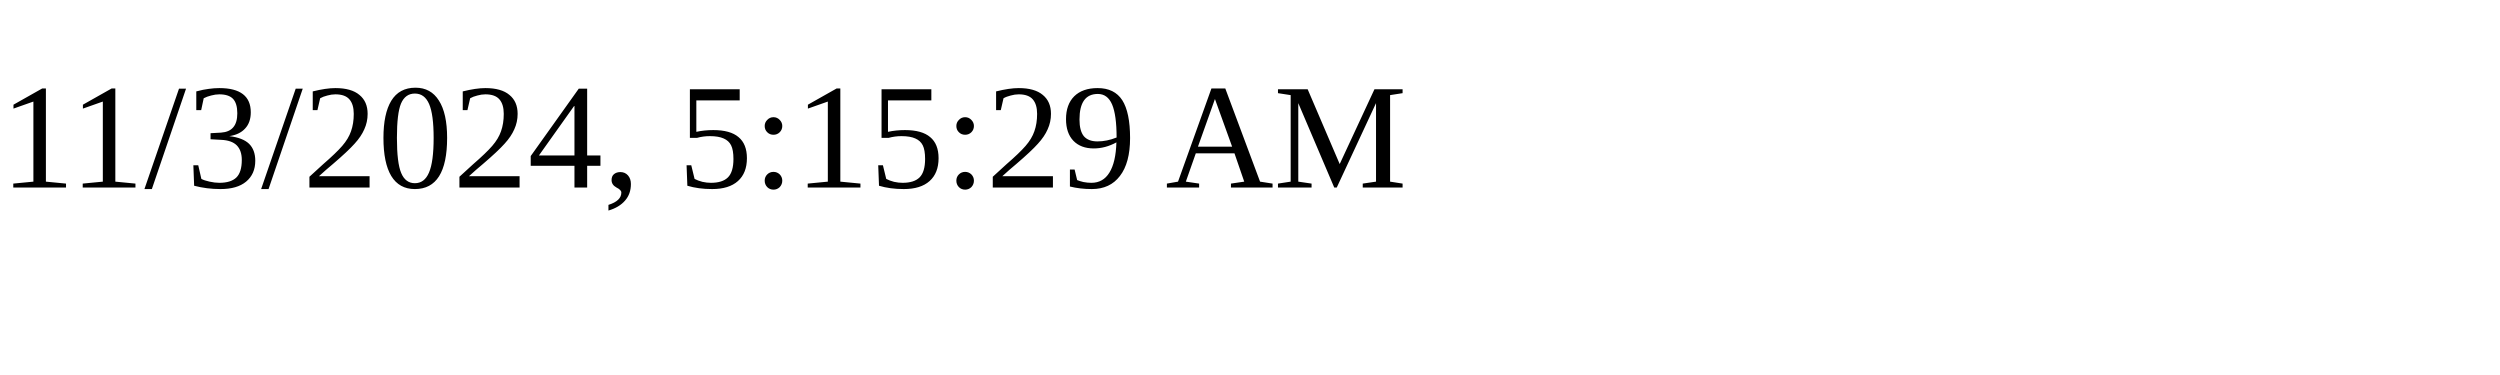
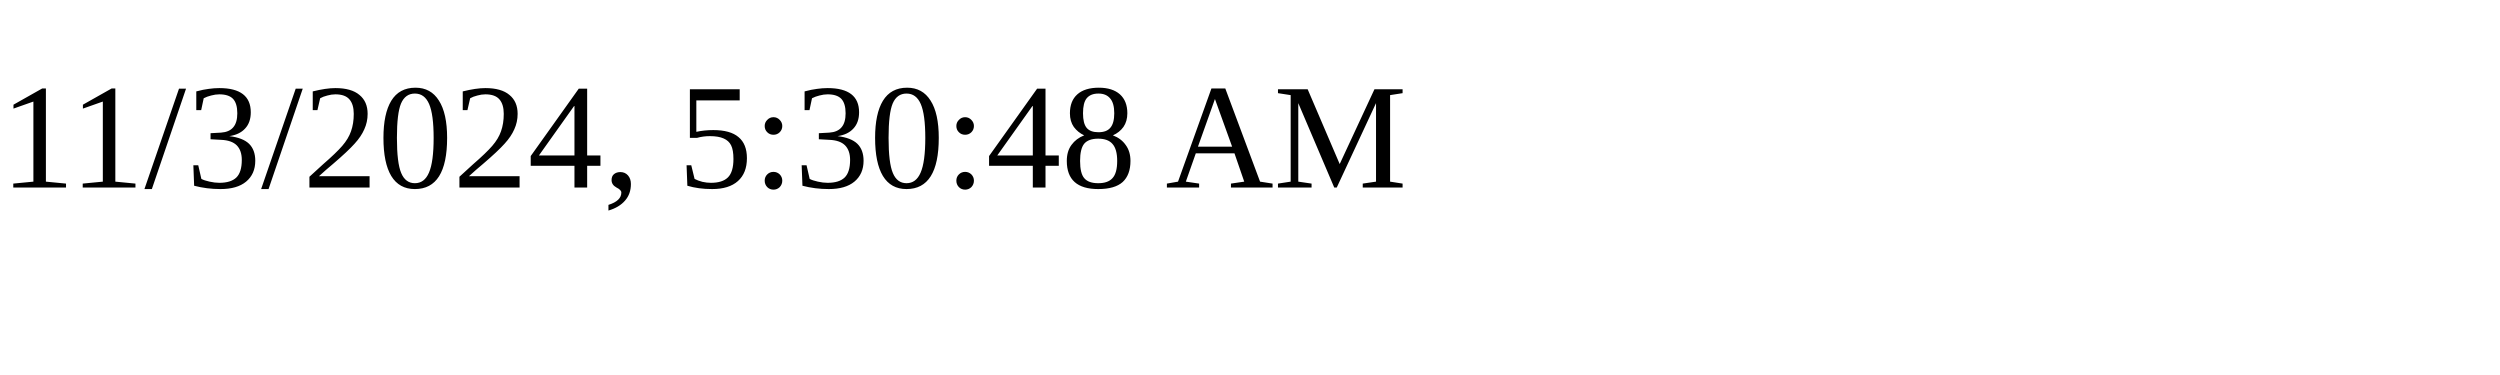
<svg xmlns="http://www.w3.org/2000/svg" height="30" width="200">
-   <text x="0" y="15">11/3/2024, 5:15:29 AM</text>
+   <text x="0" y="15">11/3/2024, 5:30:48 AM</text>
</svg>
